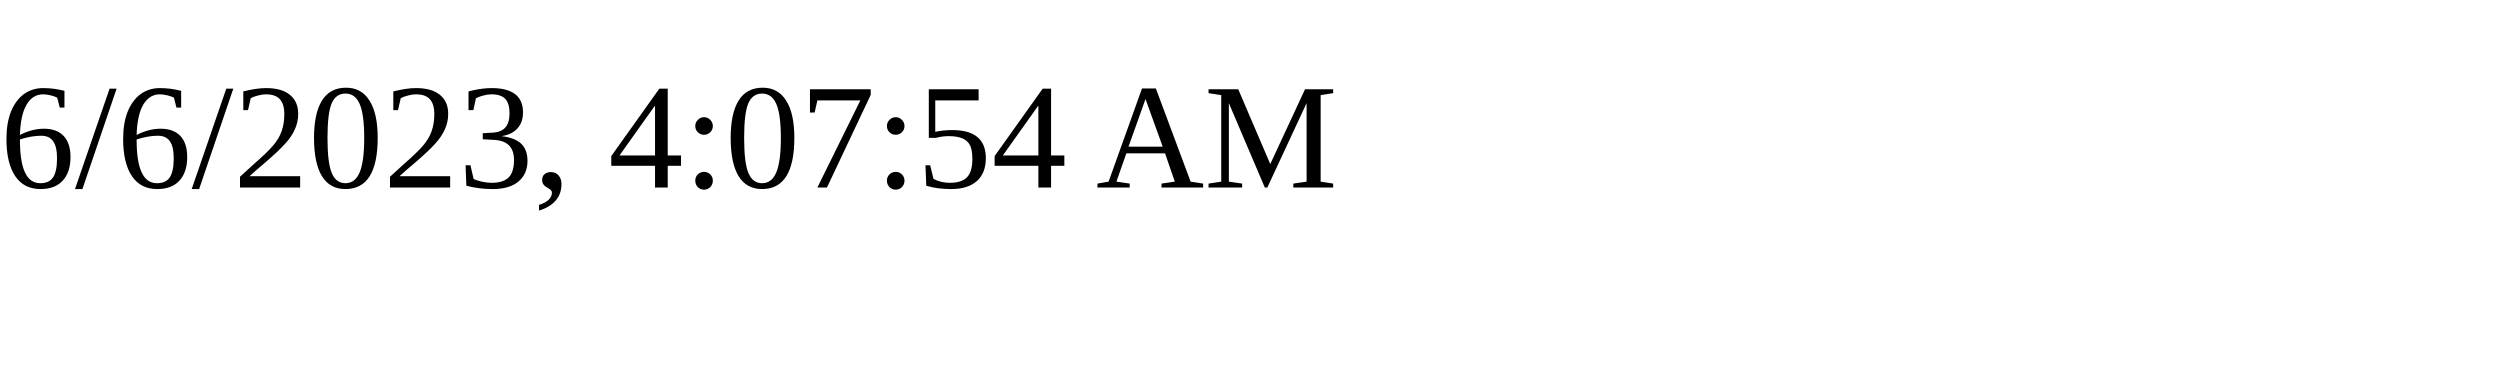
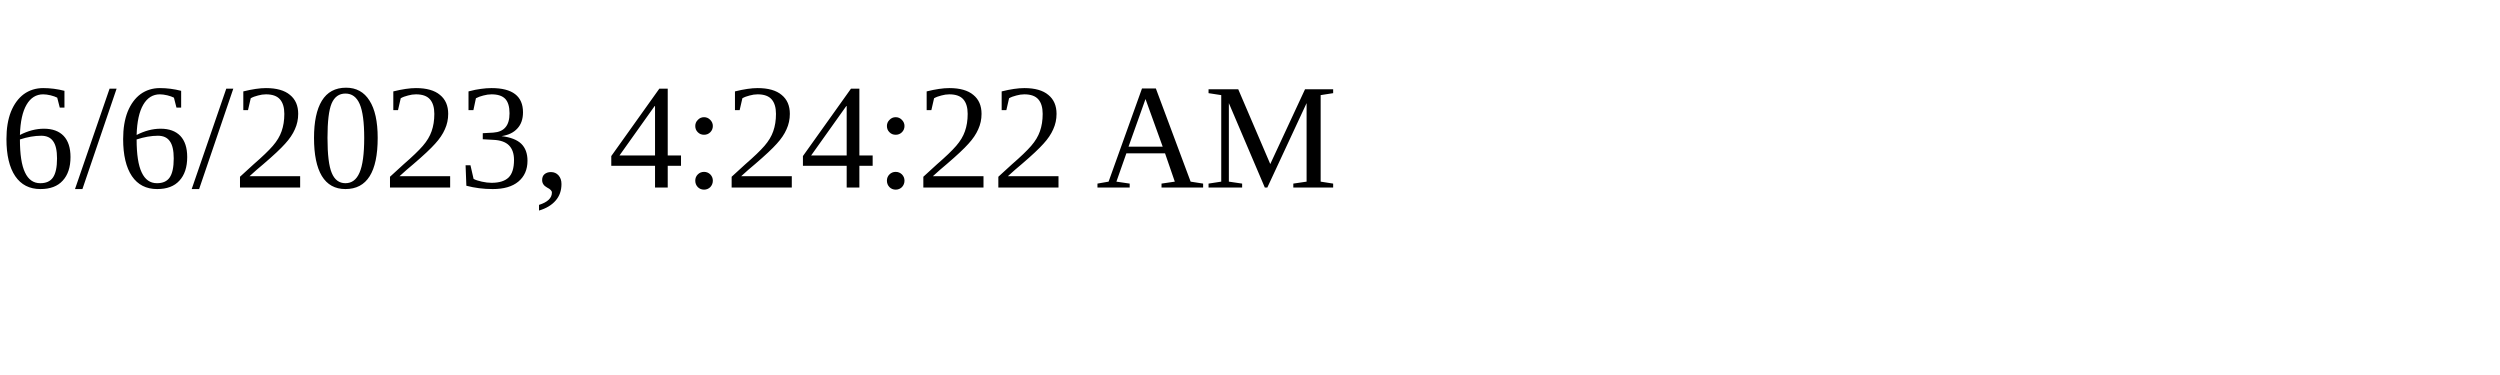
<svg xmlns="http://www.w3.org/2000/svg" height="30" width="200">
-   <text x="0" y="15">6/6/2023, 4:07:54 AM</text>
+   <text x="0" y="15">6/6/2023, 4:24:22 AM</text>
</svg>
